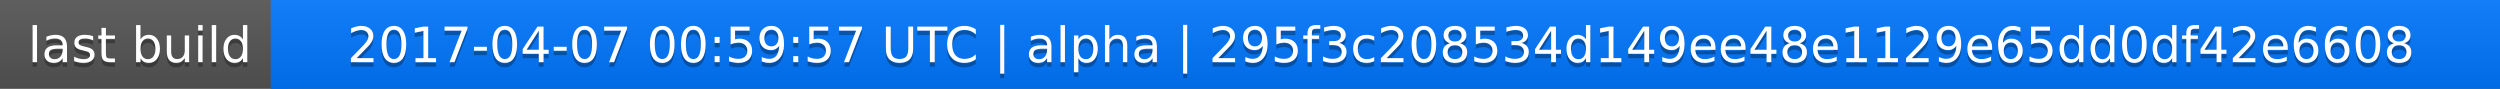
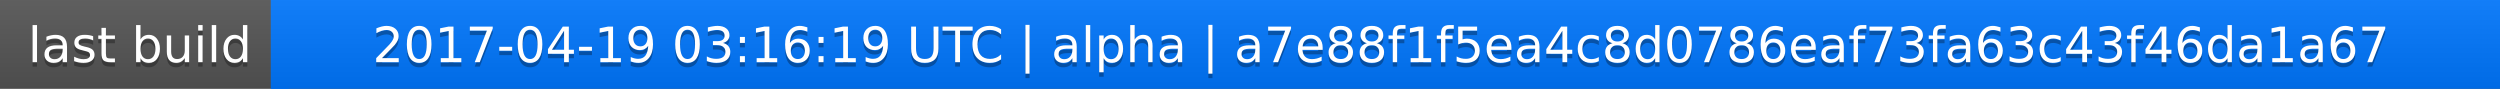
<svg xmlns="http://www.w3.org/2000/svg" width="563" height="20">
  <linearGradient id="a" x2="0" y2="100%">
    <stop offset="0" stop-color="#bbb" stop-opacity=".1" />
    <stop offset="1" stop-opacity=".1" />
  </linearGradient>
  <rect rx="0" width="563" height="20" fill="#555" />
  <rect rx="0" x="61" width="502" height="20" fill="#07f" />
  <path fill="#07f" d="M61 0h4v20h-4z" />
  <rect rx="0" width="563" height="20" fill="url(#a)" />
  <g fill="#fff" text-anchor="middle" font-family="DejaVu Sans,Verdana,Geneva,sans-serif" font-size="11">
    <text x="31.5" y="15" fill="#010101" fill-opacity=".3">last build</text>
    <text x="31.5" y="14">last build</text>
-     <text x="311" y="15" fill="#010101" fill-opacity=".3">2017-04-07 00:59:57 UTC | alpha | 295f3c208534d149ee48e1129e65dd0df42e6608</text>
-     <text x="311" y="14">2017-04-07 00:59:57 UTC | alpha | 295f3c208534d149ee48e1129e65dd0df42e6608</text>
+     <text x="311" y="15" fill="#010101" fill-opacity=".3">2017-04-19 03:16:19 UTC | alpha | a7e88f1f5ea4c8d0786eaf73fa63c43f46da1a67</text>
+     <text x="311" y="14">2017-04-19 03:16:19 UTC | alpha | a7e88f1f5ea4c8d0786eaf73fa63c43f46da1a67</text>
  </g>
</svg>
